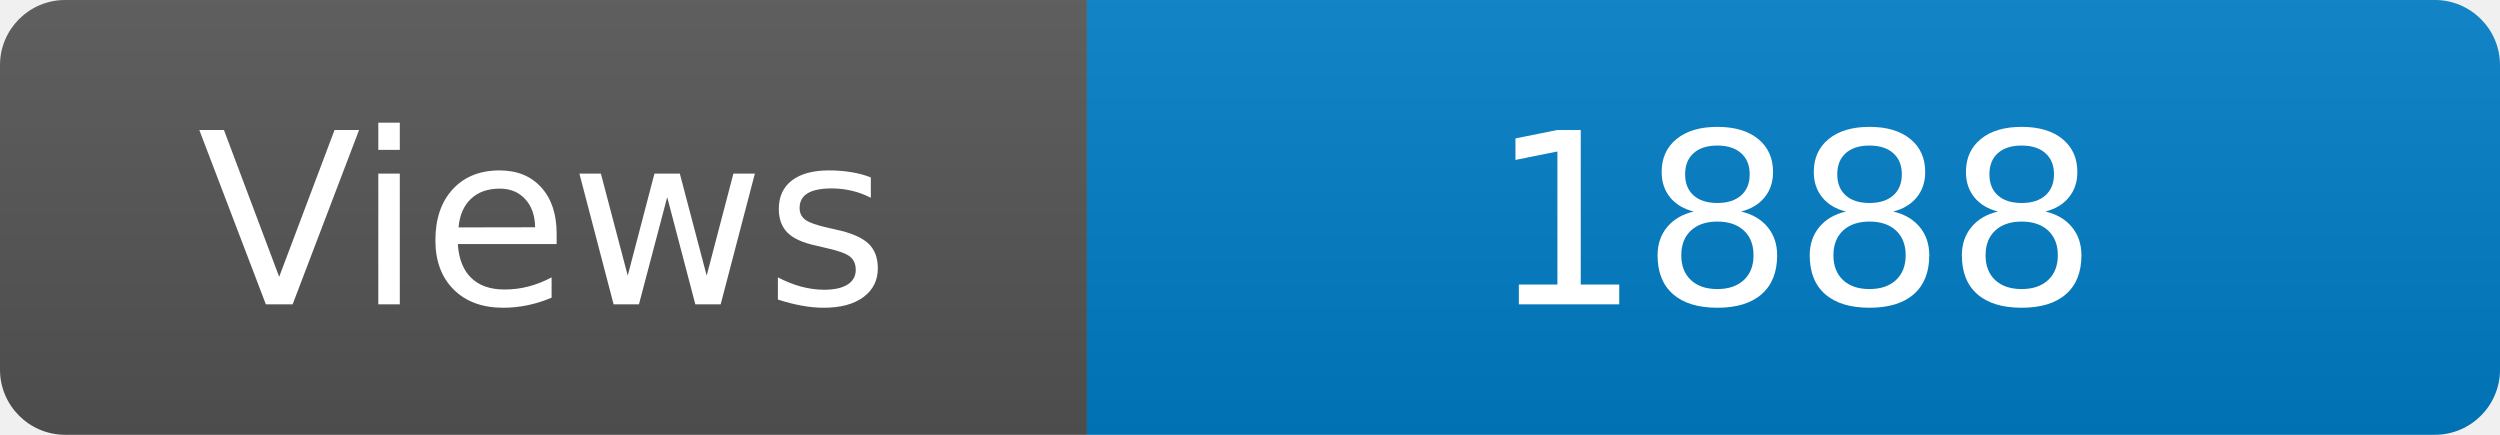
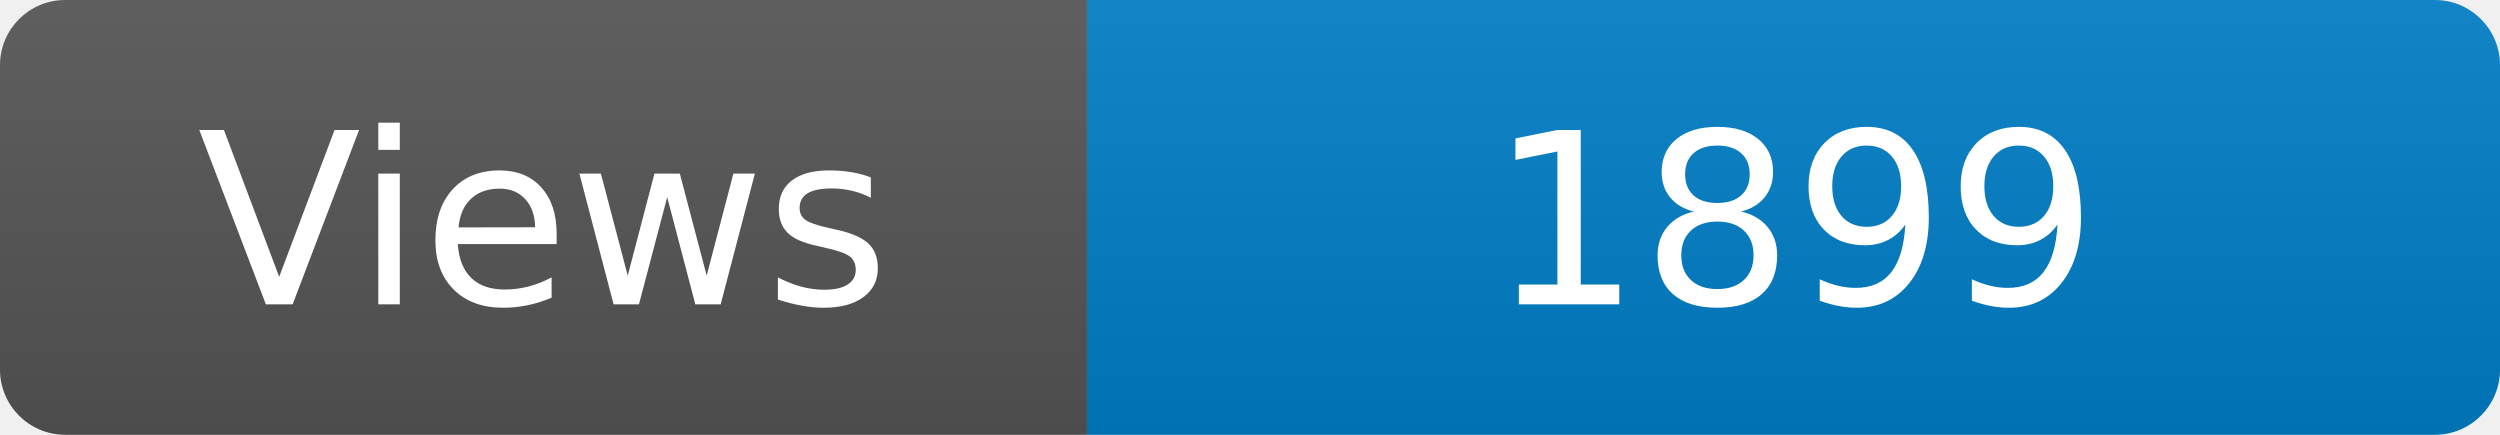
<svg xmlns="http://www.w3.org/2000/svg" width="115" height="20" role="img" aria-label="Maintained?: yes">
  <linearGradient id="s" x2="0" y2="100%">
    <stop offset="0" stop-color="#bbb" stop-opacity=".1" />
    <stop offset="1" stop-opacity=".1" />
  </linearGradient>
  <clipPath id="r">
    <rect width="115" height="20" rx="3" fill="#fff" />
  </clipPath>
  <g clip-path="url(#r)">
    <rect width="50" height="20" fill="#555" />
    <rect x="50" width="160" height="20" fill="#007ec6" />
    <rect width="115" height="20" fill="url(#s)" />
  </g>
  <g fill="#fff" text-anchor="middle" font-family="Verdana,Geneva,DejaVu Sans,sans-serif" font-size="110">
    <text x="250" y="140" transform="scale(.1)" fill="#fff">Views</text>
-     <text x="825" y="140" transform="scale(.1)" fill="#fff">1888</text>
+     <text x="825" y="140" transform="scale(.1)" fill="#fff">1899</text>
  </g>
</svg>
